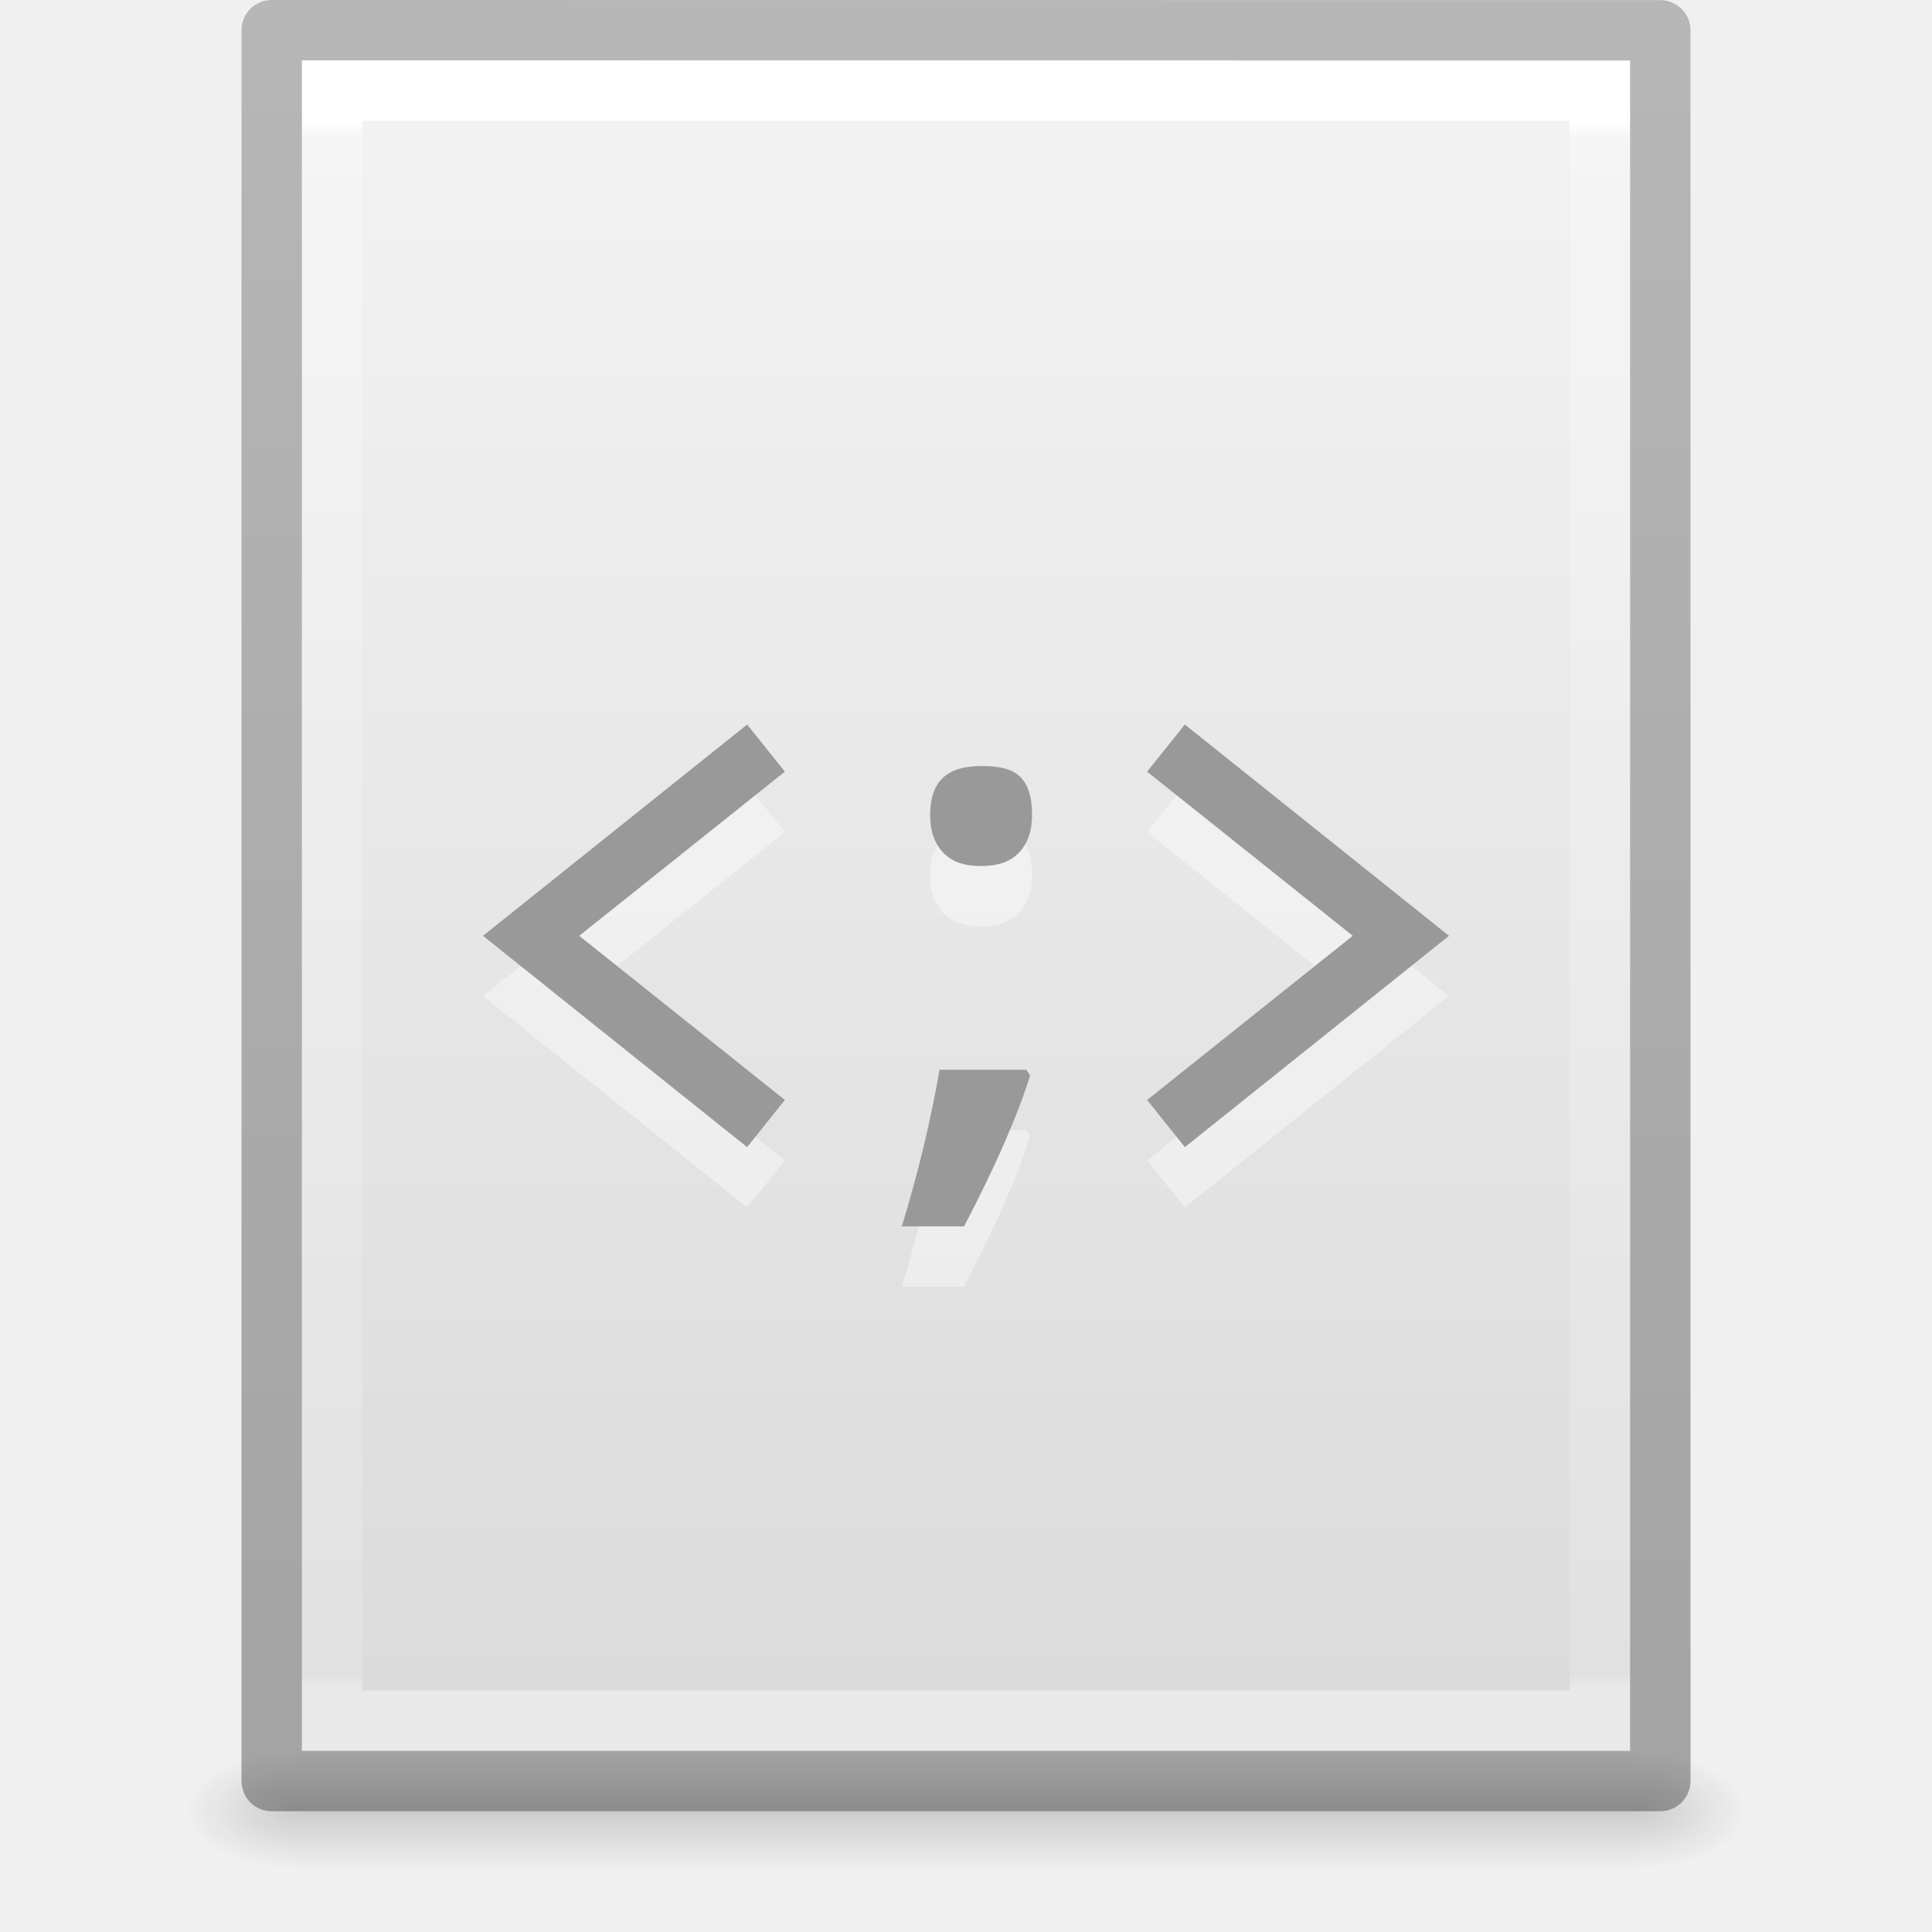
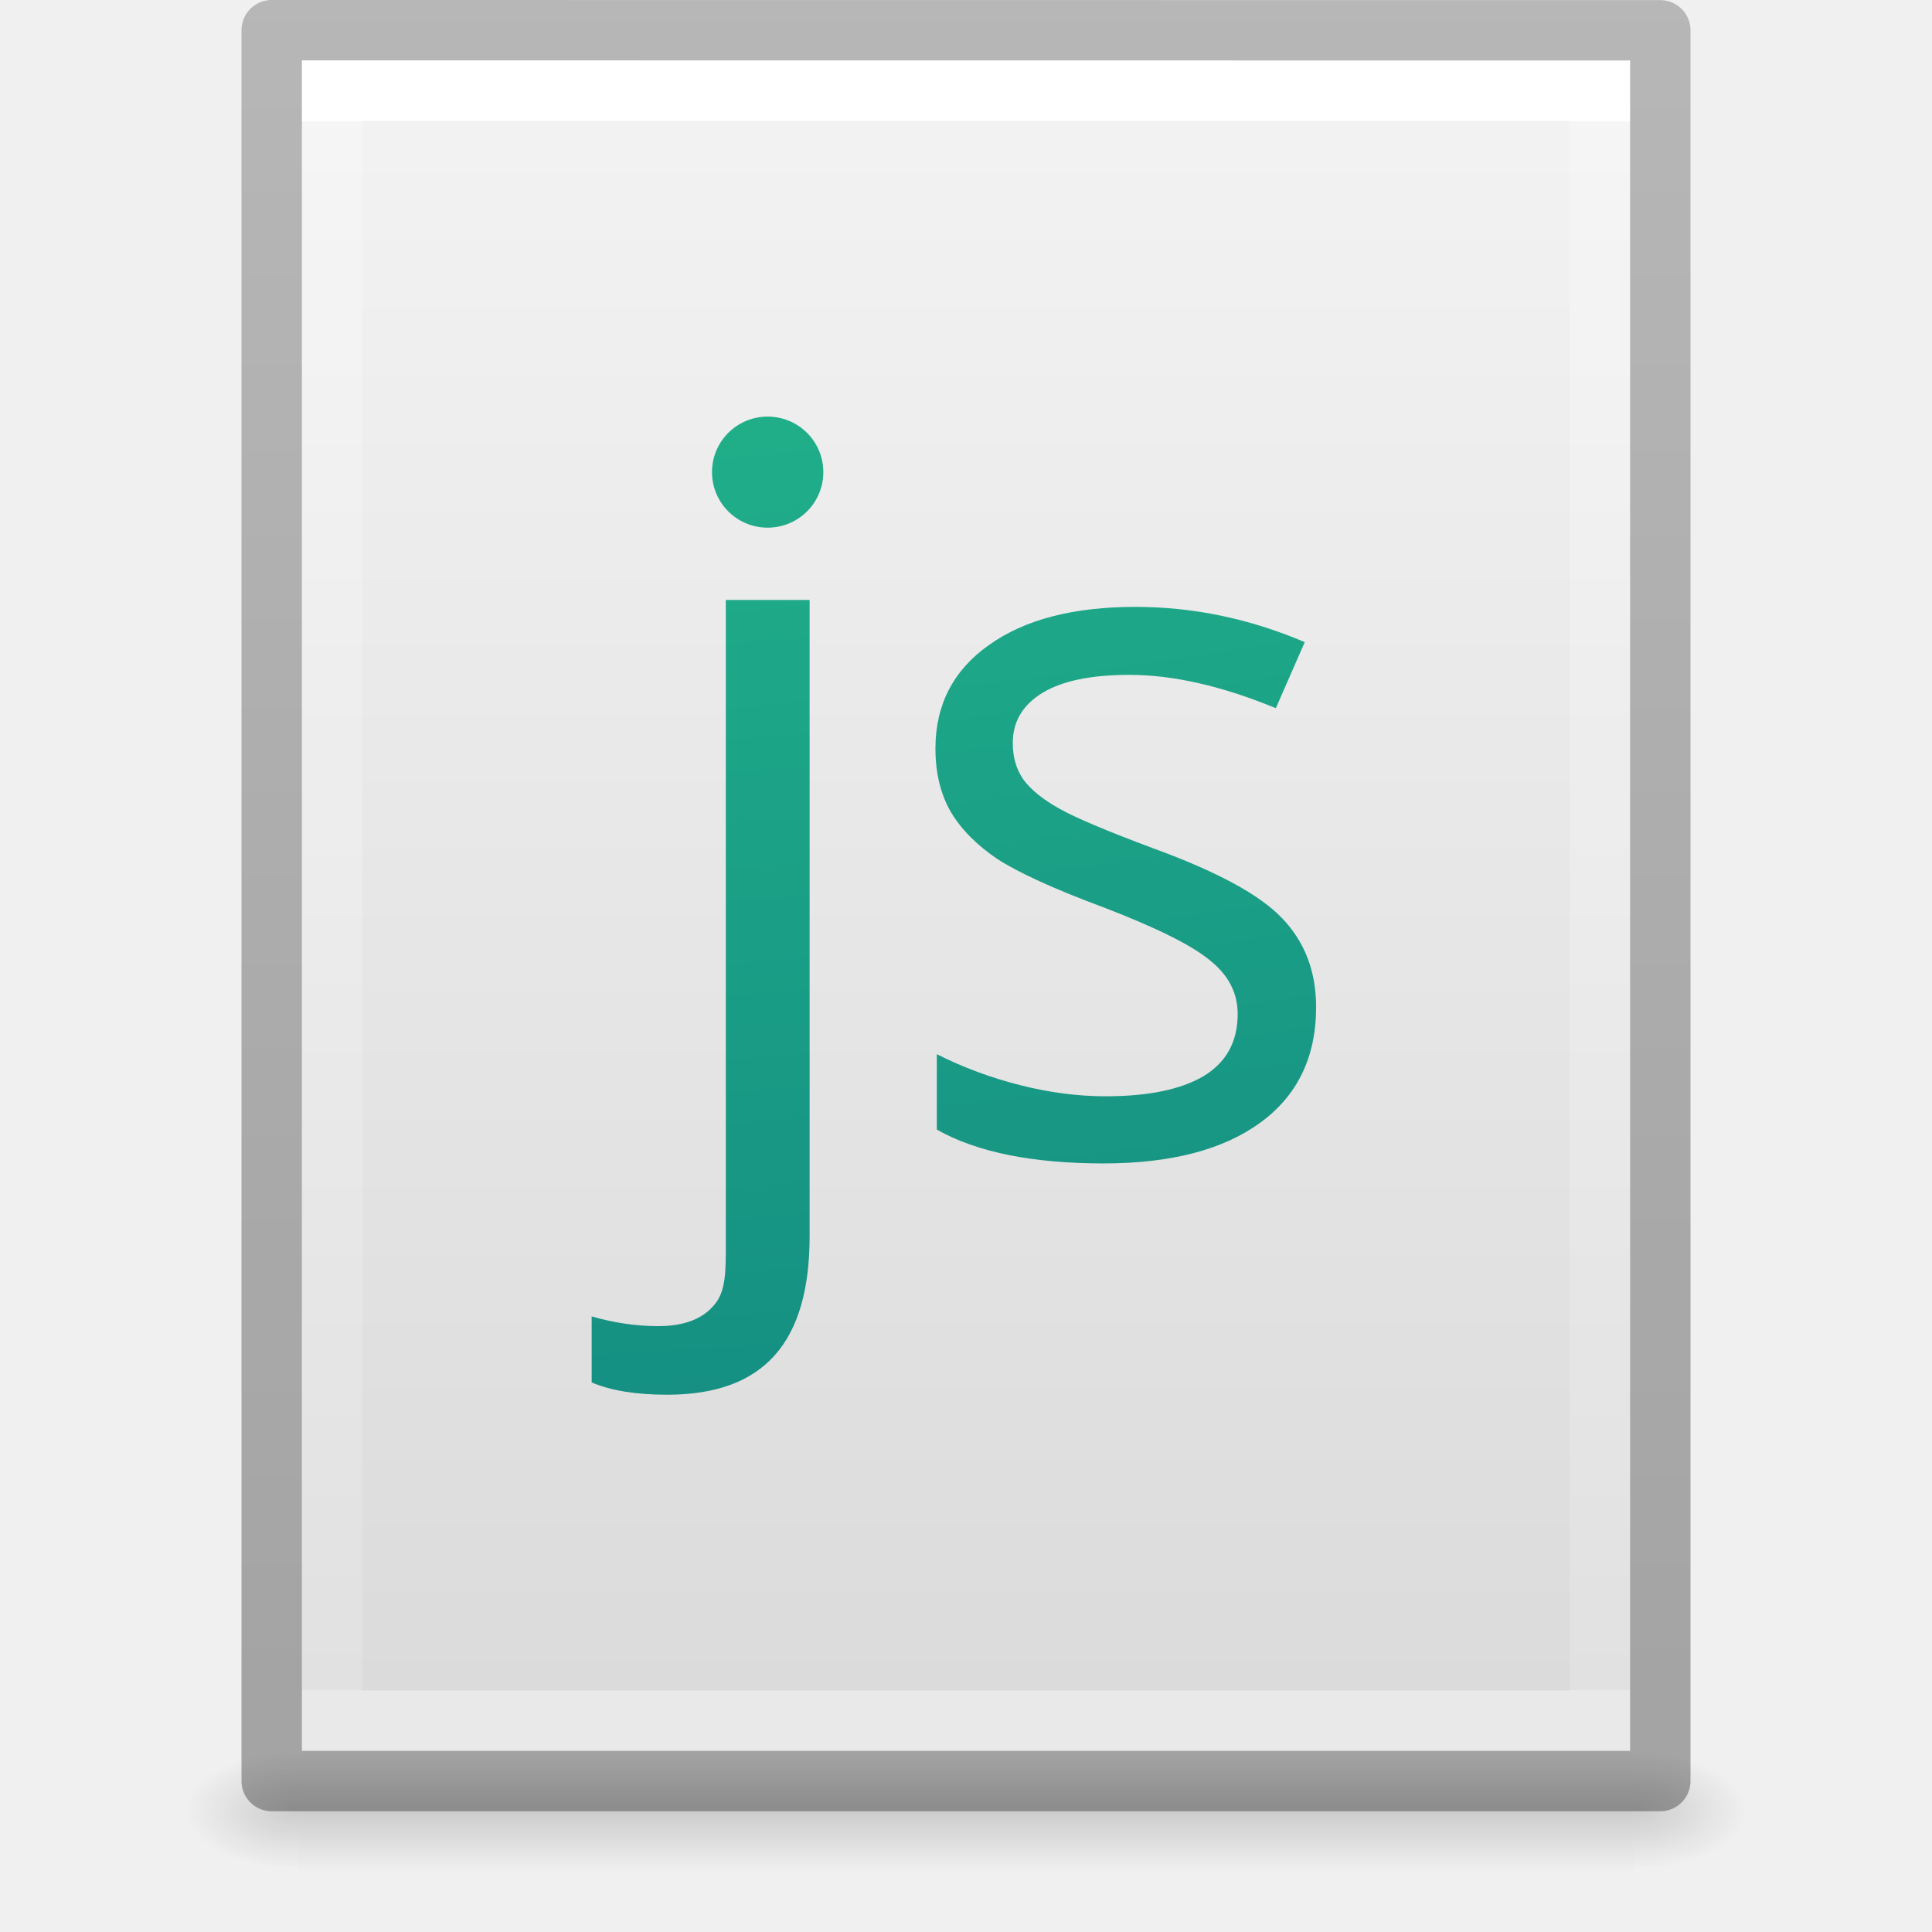
- <svg xmlns="http://www.w3.org/2000/svg" xmlns:xlink="http://www.w3.org/1999/xlink" version="1.1" width="32" height="32" id="svg3182">
+ <svg xmlns="http://www.w3.org/2000/svg" xmlns:xlink="http://www.w3.org/1999/xlink" id="svg3182" height="32" width="32" version="1.1">
  <defs id="defs3184">
    <linearGradient id="linearGradient3977">
-       <stop id="stop3979" style="stop-color:#ffffff;stop-opacity:1" offset="0" />
-       <stop id="stop3981" style="stop-color:#ffffff;stop-opacity:0.235" offset="0.012" />
-       <stop id="stop3983" style="stop-color:#ffffff;stop-opacity:0.157" offset="0.991" />
-       <stop id="stop3985" style="stop-color:#ffffff;stop-opacity:0.392" offset="1" />
+       <stop offset="0" style="stop-color:#ffffff;stop-opacity:1" id="stop3979" />
+       <stop offset="0" style="stop-color:#ffffff;stop-opacity:0.235" id="stop3981" />
+       <stop offset="1" style="stop-color:#ffffff;stop-opacity:0.157" id="stop3983" />
+       <stop offset="1" style="stop-color:#ffffff;stop-opacity:0.392" id="stop3985" />
    </linearGradient>
    <linearGradient id="linearGradient3600-4">
-       <stop id="stop3602-7" style="stop-color:#f4f4f4;stop-opacity:1" offset="0" />
-       <stop id="stop3604-6" style="stop-color:#dbdbdb;stop-opacity:1" offset="1" />
+       <stop offset="0" style="stop-color:#f4f4f4;stop-opacity:1" id="stop3602-7" />
+       <stop offset="1" style="stop-color:#dbdbdb;stop-opacity:1" id="stop3604-6" />
    </linearGradient>
    <linearGradient id="linearGradient5060">
-       <stop id="stop5062" style="stop-color:#000000;stop-opacity:1" offset="0" />
-       <stop id="stop5064" style="stop-color:#000000;stop-opacity:0" offset="1" />
+       <stop offset="0" style="stop-color:#000000;stop-opacity:1" id="stop5062" />
+       <stop offset="1" style="stop-color:#000000;stop-opacity:0" id="stop5064" />
    </linearGradient>
    <linearGradient id="linearGradient5048">
-       <stop id="stop5050" style="stop-color:#000000;stop-opacity:0" offset="0" />
-       <stop id="stop5056" style="stop-color:#000000;stop-opacity:1" offset="0.5" />
-       <stop id="stop5052" style="stop-color:#000000;stop-opacity:0" offset="1" />
+       <stop offset="0" style="stop-color:#000000;stop-opacity:0" id="stop5050" />
+       <stop offset="0.5" style="stop-color:#000000;stop-opacity:1" id="stop5056" />
+       <stop offset="1" style="stop-color:#000000;stop-opacity:0" id="stop5052" />
    </linearGradient>
-     <linearGradient x1="24" y1="6.186" x2="24" y2="41.757" id="linearGradient3013" xlink:href="#linearGradient3977" gradientUnits="userSpaceOnUse" gradientTransform="matrix(0.5675676,0,0,0.7297297,2.378382,-2.513506)" />
-     <linearGradient x1="25.132" y1="0.985" x2="25.132" y2="47.013" id="linearGradient3016" xlink:href="#linearGradient3600-4" gradientUnits="userSpaceOnUse" gradientTransform="matrix(0.62857,0,0,0.6083939,0.9143198,-0.5347905)" />
-     <radialGradient cx="605.714" cy="486.648" r="117.143" fx="605.714" fy="486.648" id="radialGradient3021" xlink:href="#linearGradient5060" gradientUnits="userSpaceOnUse" gradientTransform="matrix(0.01566318,0,0,0.00823529,17.61043,25.98056)" />
-     <radialGradient cx="605.714" cy="486.648" r="117.143" fx="605.714" fy="486.648" id="radialGradient3024" xlink:href="#linearGradient5060" gradientUnits="userSpaceOnUse" gradientTransform="matrix(-0.01566318,0,0,0.00823529,14.38957,25.98056)" />
-     <linearGradient x1="302.857" y1="366.648" x2="302.857" y2="609.505" id="linearGradient3027" xlink:href="#linearGradient5048" gradientUnits="userSpaceOnUse" gradientTransform="matrix(0.04576928,0,0,0.00823529,-0.5423243,25.98055)" />
+     <linearGradient gradientTransform="matrix(0.5675676,0,0,0.7297297,2.378382,-2.513506)" gradientUnits="userSpaceOnUse" xlink:href="#linearGradient3977" id="linearGradient3013" y2="41.815" x2="24" y1="6.186" x1="24" />
+     <linearGradient gradientTransform="matrix(0.62857,0,0,0.6083939,0.9143198,-0.5347905)" gradientUnits="userSpaceOnUse" xlink:href="#linearGradient3600-4" id="linearGradient3016" y2="47.013" x2="25.132" y1="0.985" x1="25.132" />
+     <radialGradient gradientTransform="matrix(0.01566318,0,0,0.00823529,17.61043,25.98056)" gradientUnits="userSpaceOnUse" xlink:href="#linearGradient5060" id="radialGradient3021" fy="486.648" fx="605.714" r="117.143" cy="486.648" cx="605.714" />
+     <radialGradient gradientTransform="matrix(-0.01566318,0,0,0.00823529,14.38957,25.98056)" gradientUnits="userSpaceOnUse" xlink:href="#linearGradient5060" id="radialGradient3024" fy="486.648" fx="605.714" r="117.143" cy="486.648" cx="605.714" />
+     <linearGradient gradientTransform="matrix(0.04576928,0,0,0.00823529,-0.5423243,25.98055)" gradientUnits="userSpaceOnUse" xlink:href="#linearGradient5048" id="linearGradient3027" y2="609.505" x2="302.857" y1="366.648" x1="302.857" />
    <linearGradient id="linearGradient3104-6">
-       <stop id="stop3106-3" style="stop-color:#000000;stop-opacity:0.318" offset="0" />
-       <stop id="stop3108-9" style="stop-color:#000000;stop-opacity:0.24" offset="1" />
+       <stop offset="0" style="stop-color:#000000;stop-opacity:0.318" id="stop3106-3" />
+       <stop offset="1" style="stop-color:#000000;stop-opacity:0.24" id="stop3108-9" />
    </linearGradient>
-     <linearGradient x1="-51.786" y1="50.786" x2="-51.786" y2="2.906" id="linearGradient3047" xlink:href="#linearGradient3104-6" gradientUnits="userSpaceOnUse" gradientTransform="matrix(0.5306414,0,0,0.5897005,39.2696,-1.791919)" />
+     <linearGradient gradientTransform="matrix(0.5306414,0,0,0.5897005,39.2696,-1.791919)" gradientUnits="userSpaceOnUse" xlink:href="#linearGradient3104-6" id="linearGradient3047" y2="2.906" x2="-51.786" y1="50.786" x1="-51.786" />
+     <linearGradient id="linearGradient5301">
+       <stop id="stop5303" style="stop-color:#7ef8bd;stop-opacity:1" offset="0" />
+       <stop id="stop5305" style="stop-color:#4fe3aa;stop-opacity:1" offset="0.262" />
+       <stop id="stop5307" style="stop-color:#23b78b;stop-opacity:1" offset="0.661" />
+       <stop id="stop5309" style="stop-color:#0d7a7e;stop-opacity:1" offset="1" />
+     </linearGradient>
+     <radialGradient xlink:href="#linearGradient5301" id="radialGradient4873-8" gradientUnits="userSpaceOnUse" gradientTransform="matrix(0,7.495139,-9.09311,0,221.1183,-161.28)" cx="16.219" cy="16.232" fx="16.219" fy="16.232" r="12.672" />
  </defs>
-   <rect width="22.1" height="2" x="4.95" y="29" id="rect2879" style="opacity:0.15;fill:url(#linearGradient3027);fill-opacity:1;fill-rule:nonzero;stroke:none;stroke-width:1;marker:none;visibility:visible;display:inline;overflow:visible" />
-   <path d="m 4.95,29 c 0,0 0,2 0,2 -0.807,0.004 -1.95,-0.448 -1.95,-1 0,-0.552 0.9,-1 1.95,-1 z" id="path2881" style="opacity:0.15;fill:url(#radialGradient3024);fill-opacity:1;fill-rule:nonzero;stroke:none;stroke-width:1;marker:none;visibility:visible;display:inline;overflow:visible" />
-   <path d="m 27.05,29 c 0,0 0,2 0,2 0.807,0.004 1.95,-0.448 1.95,-1 0,-0.552 -0.9,-1 -1.95,-1 z" id="path2883" style="opacity:0.15;fill:url(#radialGradient3021);fill-opacity:1;fill-rule:nonzero;stroke:none;stroke-width:1;marker:none;visibility:visible;display:inline;overflow:visible" />
-   <path d="m 5,1 c 5.041,0 22,0.002 22,0.002 L 27,29 C 27,29 12.333,29 5,29 5,19.667 5,10.333 5,1 z" id="path4160-3" style="fill:url(#linearGradient3016);fill-opacity:1;stroke:none;display:inline" />
-   <path d="m 26.5,28.5 -21,0 0,-27 21,0 z" id="rect6741-1" style="fill:none;stroke:url(#linearGradient3013);stroke-width:1;stroke-linecap:round;stroke-linejoin:miter;stroke-miterlimit:4;stroke-opacity:1;stroke-dasharray:none;stroke-dashoffset:0" />
-   <path d="m 4.5,0.5 c 5.27,0 23,0.002 23,0.002 l 2.4e-5,28.998 c 0,0 -15.333,0 -23,0 0,-9.667 0,-19.333 0,-29 z" id="path4160-6-1" style="fill:none;stroke:url(#linearGradient3047);stroke-width:1;stroke-linecap:butt;stroke-linejoin:round;stroke-miterlimit:4;stroke-opacity:1;stroke-dasharray:none;stroke-dashoffset:0;display:inline" />
-   <path style="font-size:18px;font-style:normal;font-variant:normal;font-weight:600;font-stretch:normal;text-align:center;line-height:125%;letter-spacing:0px;word-spacing:0px;writing-mode:lr-tb;text-anchor:middle;fill:#ffffff;fill-opacity:1;stroke:none;font-family:Open Sans;-inkscape-font-specification:Open Sans Semi-Bold;opacity:0.4;color:#000000;fill-rule:nonzero;stroke-width:1;marker:none;visibility:visible;display:inline;overflow:visible;enable-background:accumulate" d="m 12.375,12.999 -4.375,3.5 4.375,3.5 L 13,19.218 9.594,16.5 13,13.781 12.375,12.999 z m 7.25,0 L 19,13.781 22.406,16.5 19,19.218 l 0.625,0.781 4.375,-3.5 -4.375,-3.5 z M 16.25,13.687 c -0.567,7e-6 -0.844,0.254 -0.844,0.812 0,0.266 0.073,0.473 0.219,0.625 0.146,0.152 0.349,0.219 0.625,0.219 0.276,5e-6 0.479,-0.067 0.625,-0.219 0.149,-0.155 0.219,-0.363 0.219,-0.625 -3e-6,-0.262 -0.046,-0.477 -0.188,-0.625 C 16.765,13.727 16.537,13.687 16.25,13.687 z m -0.688,5.031 c -0.141,0.804 -0.339,1.659 -0.625,2.594 l 1.031,0 c 0.53,-1.015 0.895,-1.856 1.094,-2.5 L 17,18.718 l -1.438,0 z" id="path3044" />
-   <path style="font-size:18px;font-style:normal;font-variant:normal;font-weight:600;font-stretch:normal;text-align:center;line-height:125%;letter-spacing:0px;word-spacing:0px;writing-mode:lr-tb;text-anchor:middle;fill:#999999;fill-opacity:1;stroke:none;font-family:Open Sans;-inkscape-font-specification:Open Sans Semi-Bold" d="M 12.375,12 8,15.5 12.375,19 13,18.219 9.594,15.5 13,12.781 12.375,12 z m 7.25,0 L 19,12.781 22.406,15.5 19,18.219 19.625,19 24,15.5 19.625,12 z m -3.375,0.688 c -0.567,7e-6 -0.844,0.254 -0.844,0.812 0,0.266 0.073,0.473 0.219,0.625 0.146,0.152 0.349,0.219 0.625,0.219 0.276,5e-6 0.479,-0.067 0.625,-0.219 0.149,-0.155 0.219,-0.363 0.219,-0.625 -3e-6,-0.262 -0.046,-0.477 -0.188,-0.625 C 16.765,12.727 16.537,12.688 16.25,12.688 z m -0.688,5.031 c -0.141,0.804 -0.339,1.659 -0.625,2.594 l 1.031,0 c 0.53,-1.015 0.895,-1.856 1.094,-2.5 L 17,17.719 l -1.438,0 z" id="path3044-4" />
+   <rect style="opacity:0.15;fill:url(#linearGradient3027);fill-opacity:1;fill-rule:nonzero;stroke:none;stroke-width:1;marker:none;visibility:visible;display:inline;overflow:visible" id="rect2879" y="29" x="4.95" height="2" width="22.1" />
+   <path style="opacity:0.15;fill:url(#radialGradient3024);fill-opacity:1;fill-rule:nonzero;stroke:none;stroke-width:1;marker:none;visibility:visible;display:inline;overflow:visible" id="path2881" d="m 4.95,29 c 0,0 0,2 0,2 -0.807,0.004 -1.95,-0.448 -1.95,-1 0,-0.552 0.9,-1 1.95,-1 z" />
+   <path style="opacity:0.15;fill:url(#radialGradient3021);fill-opacity:1;fill-rule:nonzero;stroke:none;stroke-width:1;marker:none;visibility:visible;display:inline;overflow:visible" id="path2883" d="m 27.05,29 c 0,0 0,2 0,2 0.807,0.004 1.95,-0.448 1.95,-1 0,-0.552 -0.9,-1 -1.95,-1 z" />
+   <path style="fill:url(#linearGradient3016);fill-opacity:1;stroke:none;display:inline" id="path4160-3" d="m 5,1 c 5.041,0 22,0.002 22,0.002 L 27,29 C 27,29 12.333,29 5,29 5,19.667 5,10.333 5,1 z" />
+   <path style="fill:none;stroke:url(#linearGradient3013);stroke-width:1;stroke-linecap:round;stroke-linejoin:miter;stroke-miterlimit:4;stroke-opacity:1;stroke-dasharray:none;stroke-dashoffset:0" id="rect6741-1" d="m 26.5,28.5 -21,0 0,-27 21,0 z" />
+   <path style="fill:none;stroke:url(#linearGradient3047);stroke-width:1;stroke-linecap:butt;stroke-linejoin:round;stroke-miterlimit:4;stroke-opacity:1;stroke-dasharray:none;stroke-dashoffset:0;display:inline" id="path4160-6-1" d="m 4.5,0.5 c 5.27,0 23,0.002 23,0.002 l 2.4e-5,28.998 c 0,0 -15.333,0 -23,0 0,-9.667 0,-19.333 0,-29 z" />
+   <g transform="translate(-69.28813,-20.28811)" id="g4225">
+     <path style="color:#000000;font-style:normal;font-variant:normal;font-weight:normal;font-stretch:normal;font-size:23.934px;line-height:125%;font-family:'Open Sans';-inkscape-font-specification:'Open Sans';text-align:center;letter-spacing:0px;word-spacing:0px;text-anchor:middle;clip-rule:nonzero;display:inline;overflow:visible;visibility:visible;opacity:1;isolation:auto;mix-blend-mode:normal;color-interpolation:sRGB;color-interpolation-filters:linearRGB;solid-color:#000000;solid-opacity:1;fill:url(#radialGradient4873-8);fill-opacity:1;fill-rule:nonzero;stroke:none;stroke-width:1;stroke-linecap:butt;stroke-linejoin:round;stroke-miterlimit:4;stroke-dasharray:none;stroke-dashoffset:0;stroke-opacity:1;marker:none;color-rendering:auto;image-rendering:auto;shape-rendering:auto;text-rendering:auto;enable-background:accumulate" d="m 82.003,27.188 a 0.922,0.919 0 0 0 -0.922,0.92 0.922,0.919 0 0 0 0.922,0.92 0.922,0.919 0 0 0 0.922,-0.92 0.922,0.919 0 0 0 -0.922,-0.92 z m -0.693,3.037 0,10.632 c 0,0.471 0.006,0.82 -0.194,1.047 -0.195,0.233 -0.503,0.349 -0.925,0.349 -0.362,0 -0.729,-0.053 -1.103,-0.161 l 0,1.094 c 0.319,0.135 0.735,0.203 1.249,0.203 1.618,0 2.361,-0.877 2.361,-2.63 l 0,-10.534 -1.389,0 z m 6.784,0.115 c -1.028,0 -1.837,0.21 -2.426,0.632 -0.59,0.417 -0.886,0.988 -0.886,1.713 0,0.406 0.085,0.755 0.252,1.047 0.173,0.292 0.432,0.554 0.778,0.787 0.352,0.227 0.942,0.496 1.77,0.804 0.871,0.335 1.455,0.627 1.752,0.876 0.303,0.243 0.454,0.538 0.454,0.884 0,0.46 -0.19,0.804 -0.568,1.031 -0.379,0.222 -0.919,0.332 -1.622,0.332 -0.454,0 -0.928,-0.061 -1.42,-0.186 -0.487,-0.124 -0.945,-0.295 -1.373,-0.511 l 0,1.249 c 0.66,0.373 1.581,0.56 2.76,0.56 1.114,0 1.979,-0.225 2.596,-0.674 0.617,-0.449 0.926,-1.087 0.926,-1.915 0,-0.59 -0.187,-1.079 -0.56,-1.469 -0.368,-0.39 -1.08,-0.775 -2.135,-1.16 -0.768,-0.287 -1.288,-0.506 -1.558,-0.658 -0.27,-0.151 -0.468,-0.311 -0.593,-0.479 -0.119,-0.168 -0.178,-0.371 -0.178,-0.609 0,-0.352 0.162,-0.627 0.487,-0.827 0.325,-0.2 0.806,-0.301 1.444,-0.301 0.725,0 1.534,0.184 2.426,0.552 l 0.479,-1.094 C 89.987,30.535 89.051,30.34 88.094,30.34 Z" id="text5051" />
+   </g>
</svg>
